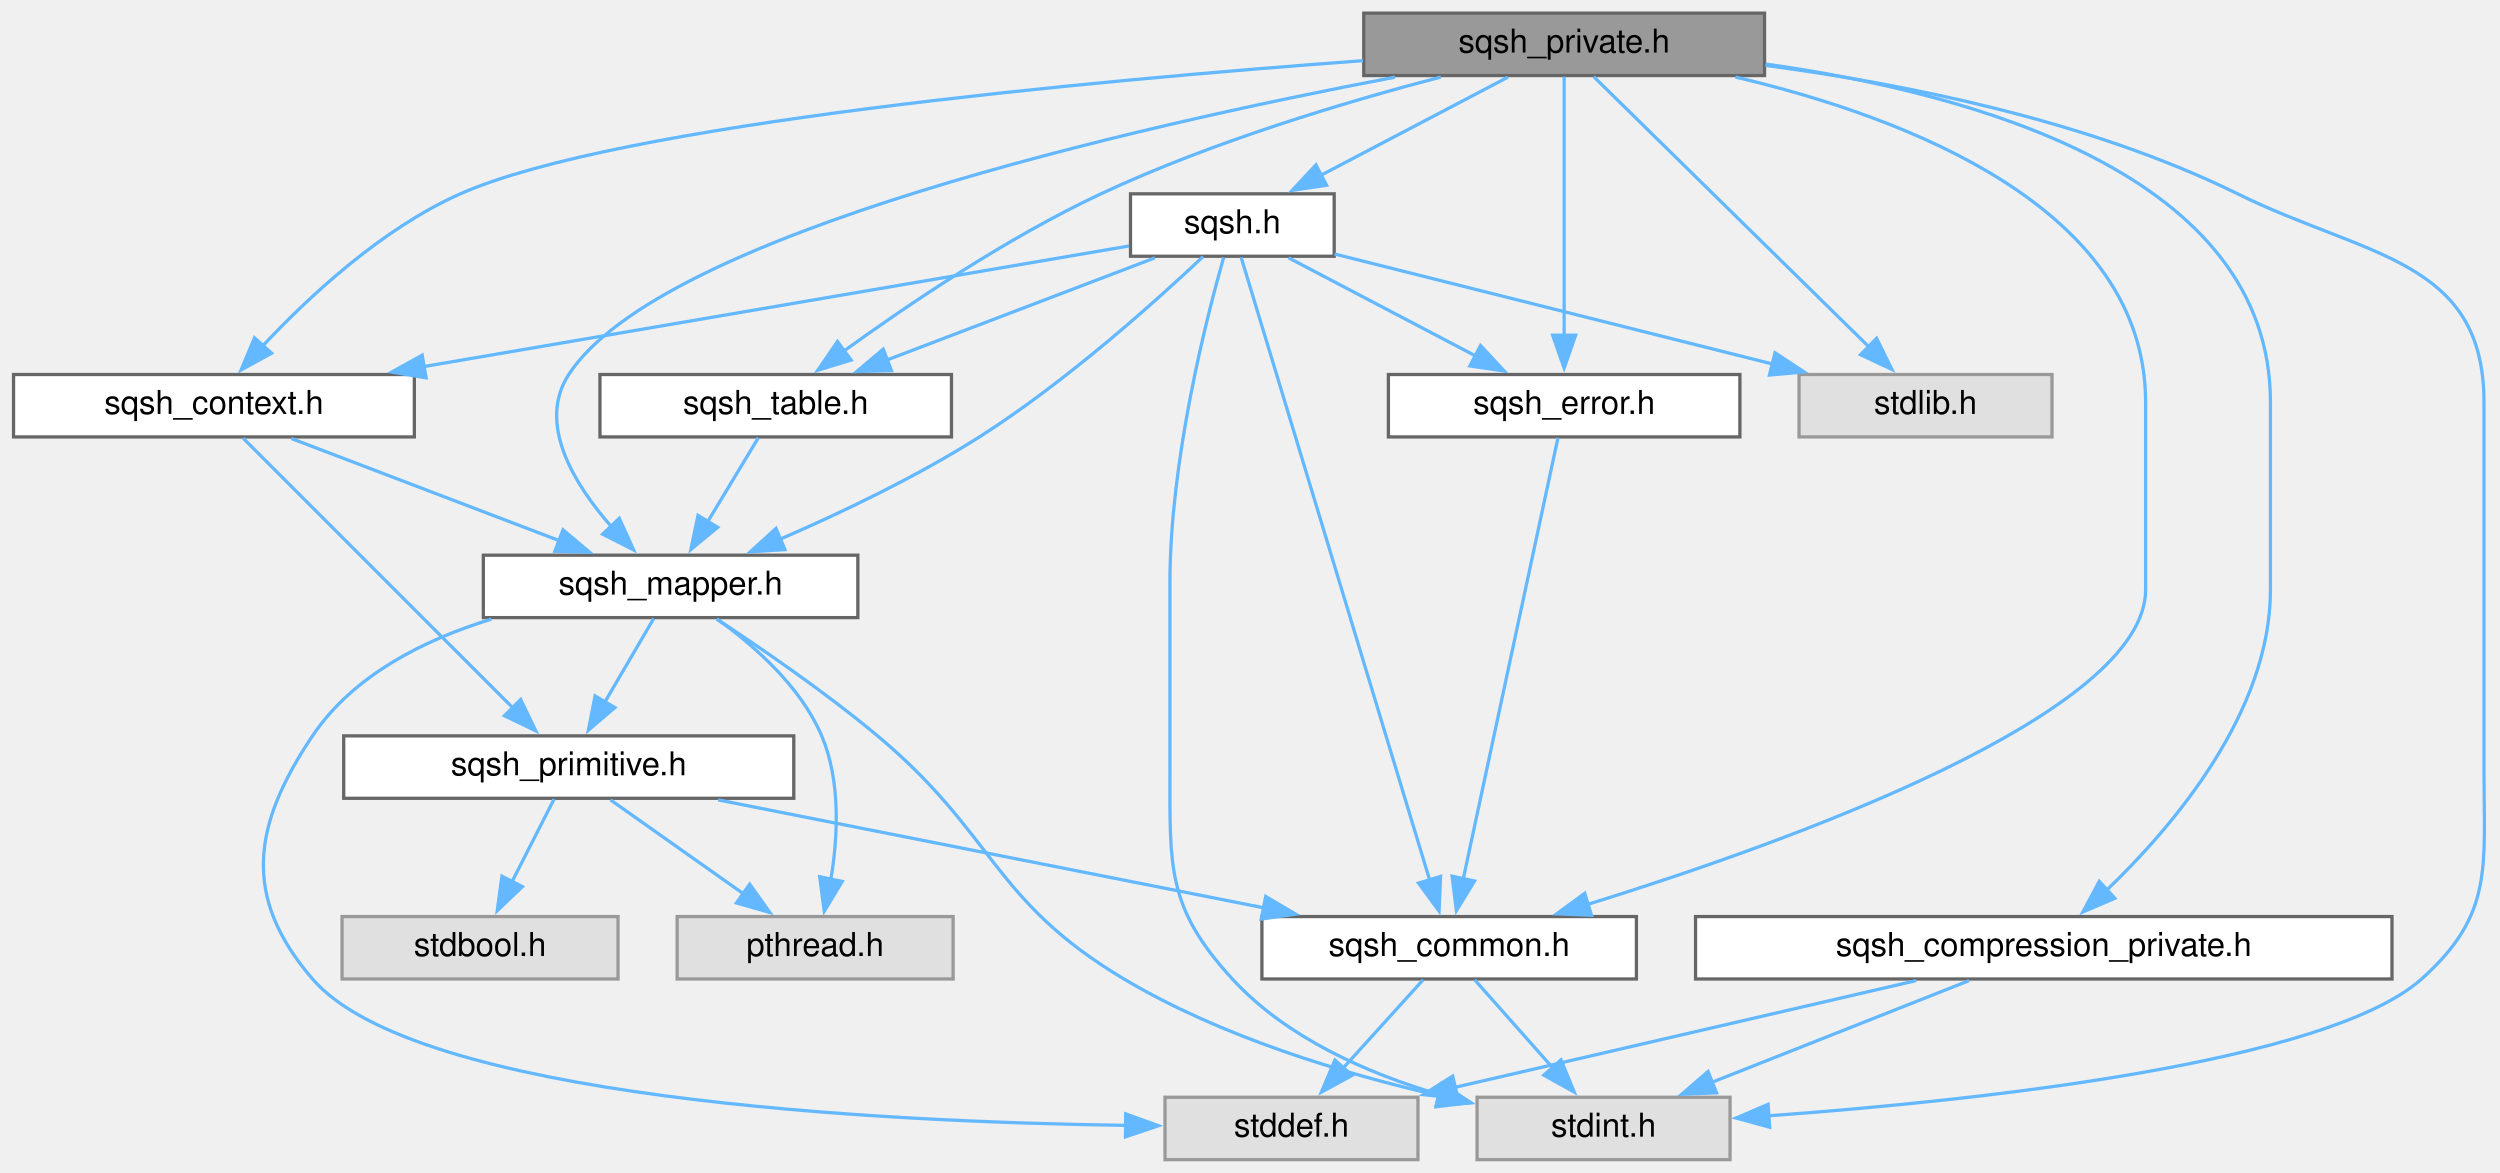
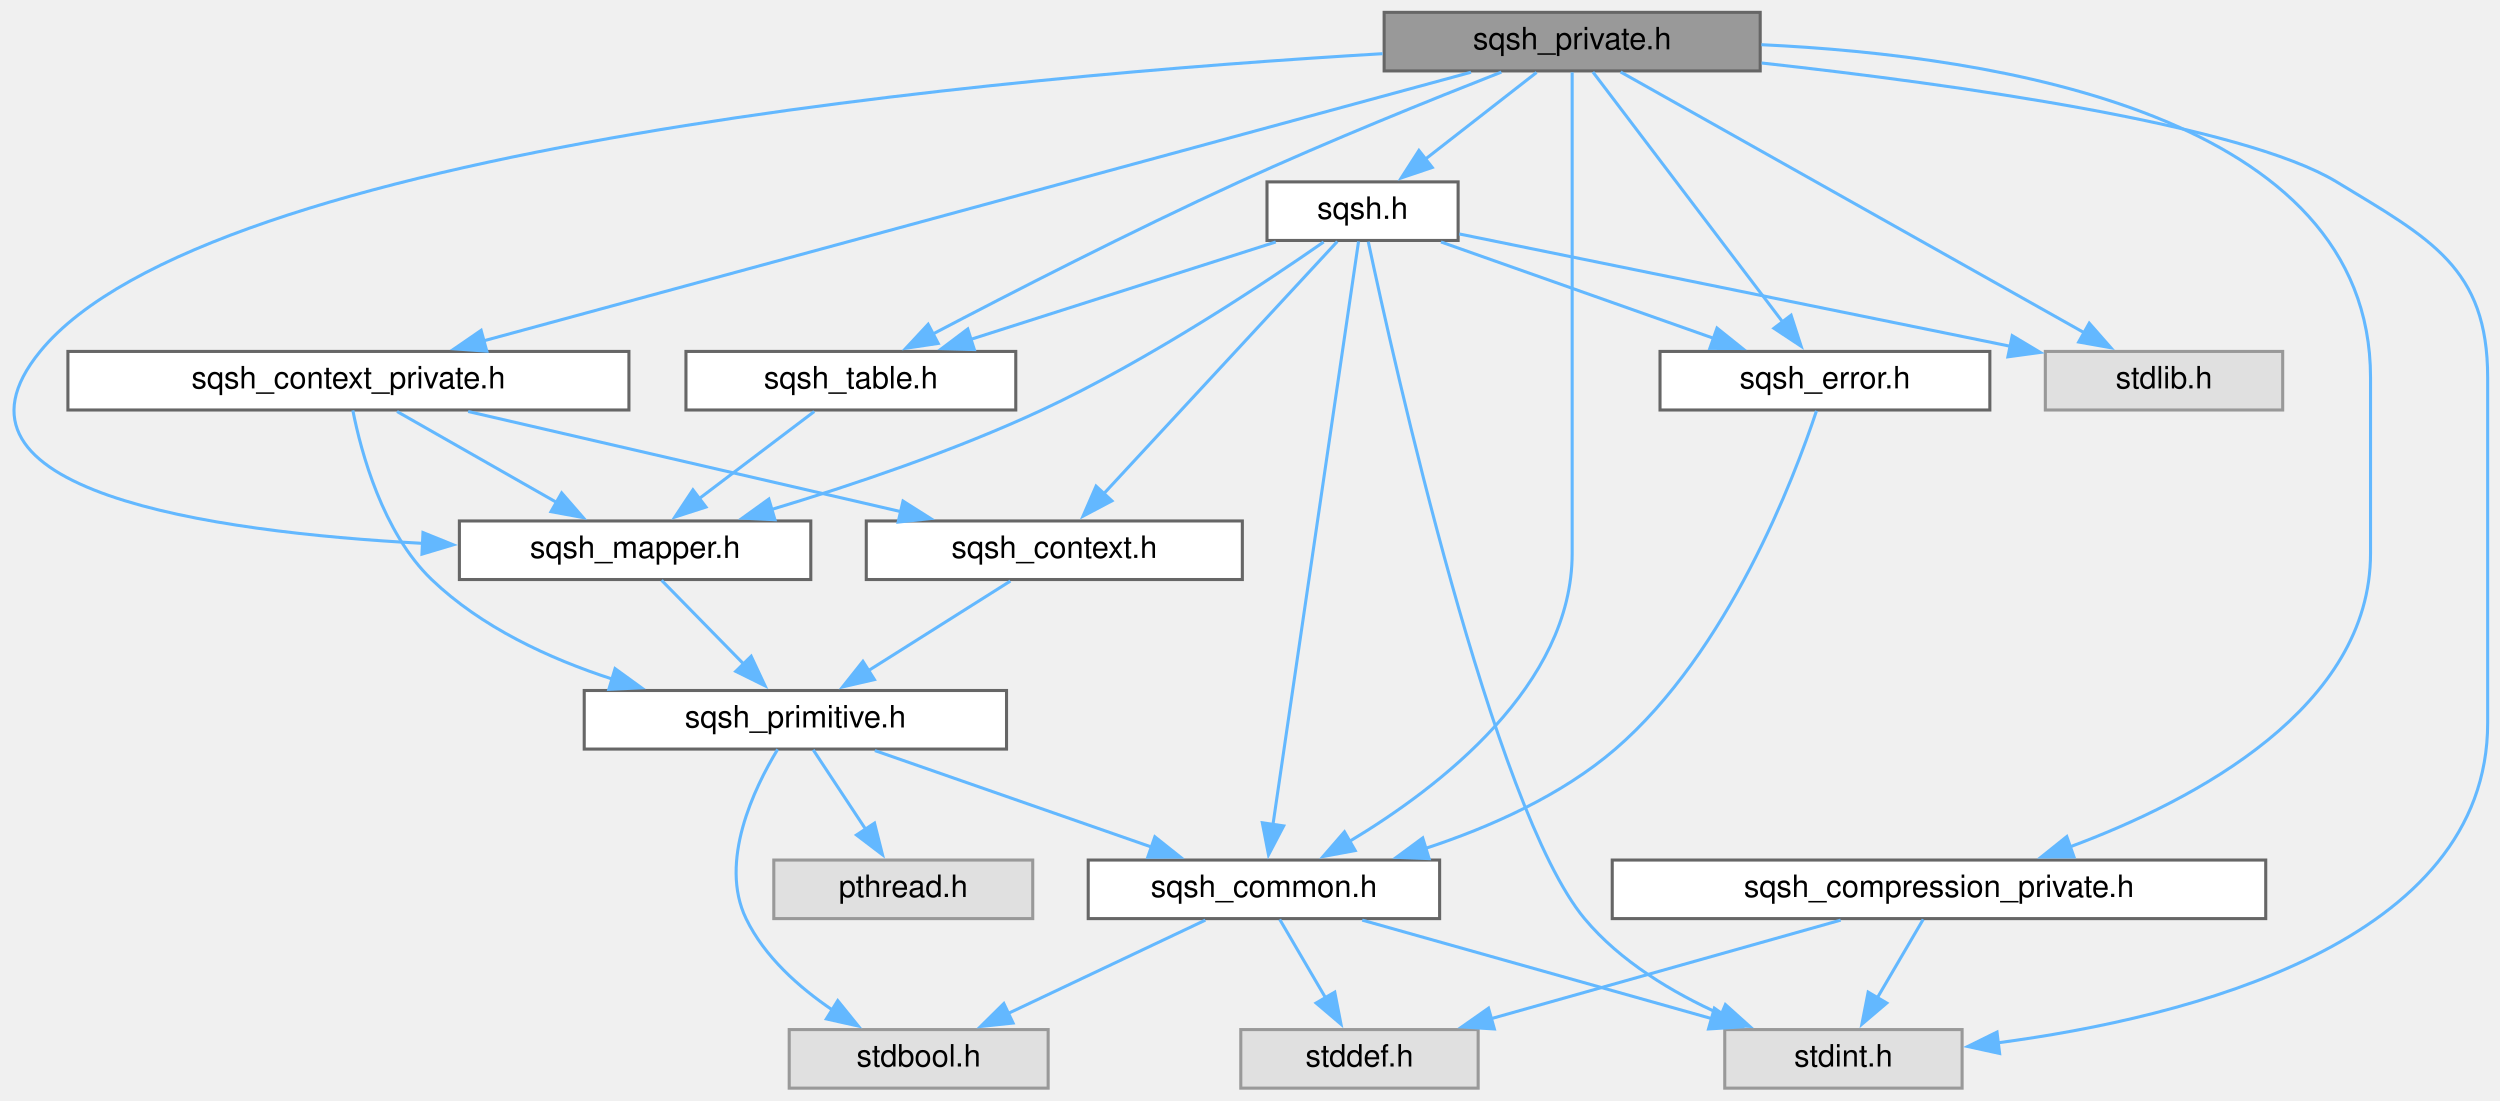
- <svg xmlns="http://www.w3.org/2000/svg" xmlns:xlink="http://www.w3.org/1999/xlink" width="761pt" height="357pt" viewBox="0.00 0.00 760.75 357.00">
+ <svg xmlns="http://www.w3.org/2000/svg" xmlns:xlink="http://www.w3.org/1999/xlink" width="811pt" height="357pt" viewBox="0.00 0.00 811.03 357.00">
  <g id="graph0" class="graph" transform="scale(1 1) rotate(0) translate(4 353)">
    <g id="node1" class="node">
      <g id="a_node1">
        <a xlink:title=" ">
-           <polygon fill="#999999" stroke="#666666" points="533,-349 411,-349 411,-330 533,-330 533,-349" />
-           <text text-anchor="middle" x="472" y="-337" font-family="Helvetica,sans-Serif" font-size="10.00">sqsh_private.h</text>
+           <polygon fill="#999999" stroke="#666666" points="567.03,-349 445.03,-349 445.03,-330 567.03,-330 567.03,-349" />
+           <text text-anchor="middle" x="506.03" y="-337" font-family="Helvetica,sans-Serif" font-size="10.00">sqsh_private.h</text>
        </a>
      </g>
    </g>
    <g id="node2" class="node">
      <g id="a_node2">
        <a xlink:href="sqsh__common_8h.html" target="_top" xlink:title=" ">
-           <polygon fill="white" stroke="#666666" points="494,-74 380,-74 380,-55 494,-55 494,-74" />
-           <text text-anchor="middle" x="437" y="-62" font-family="Helvetica,sans-Serif" font-size="10.00">sqsh_common.h</text>
+           <polygon fill="white" stroke="#666666" points="463.03,-74 349.03,-74 349.03,-55 463.03,-55 463.03,-74" />
+           <text text-anchor="middle" x="406.03" y="-62" font-family="Helvetica,sans-Serif" font-size="10.00">sqsh_common.h</text>
        </a>
      </g>
    </g>
    <g id="edge1" class="edge">
-       <path fill="none" stroke="#63b8ff" d="M524.15,-329.55C576.36,-317.26 649,-289.54 649,-230.5 649,-230.5 649,-230.5 649,-173.5 649,-135.78 541.1,-96.91 479.26,-77.73" />
-       <polygon fill="#63b8ff" stroke="#63b8ff" points="480.32,-74.4 469.73,-74.83 478.27,-81.09 480.32,-74.4" />
+       <path fill="none" stroke="#63b8ff" d="M506.03,-329.54C506.03,-311.03 506.03,-267.25 506.03,-230.5 506.03,-230.5 506.03,-230.5 506.03,-173.5 506.03,-130.76 463.33,-97.76 433.74,-80.02" />
+       <polygon fill="#63b8ff" stroke="#63b8ff" points="435.64,-77.08 425.22,-75.15 432.16,-83.15 435.64,-77.08" />
+     </g>
+     <g id="node5" class="node">
+       <g id="a_node5">
+         <a xlink:title=" ">
+           <polygon fill="#e0e0e0" stroke="#999999" points="632.53,-19 555.53,-19 555.53,0 632.53,0 632.53,-19" />
+           <text text-anchor="middle" x="594.03" y="-7" font-family="Helvetica,sans-Serif" font-size="10.00">stdint.h</text>
+         </a>
+       </g>
+     </g>
+     <g id="edge30" class="edge">
+       <path fill="none" stroke="#63b8ff" d="M567.5,-332.57C630.49,-325.6 723.41,-312.58 754.03,-294 784.5,-275.5 803.03,-266.15 803.03,-230.5 803.03,-230.5 803.03,-230.5 803.03,-118.5 803.03,-47.18 705.77,-22.9 643.95,-14.68" />
+       <polygon fill="#63b8ff" stroke="#63b8ff" points="644.7,-11.25 634.35,-13.51 643.85,-18.19 644.7,-11.25" />
+     </g>
+     <g id="node6" class="node">
+       <g id="a_node6">
+         <a xlink:href="sqsh__compression__private_8h.html" target="_top" xlink:title=" ">
+           <polygon fill="white" stroke="#666666" points="731.03,-74 519.03,-74 519.03,-55 731.03,-55 731.03,-74" />
+           <text text-anchor="middle" x="625.03" y="-62" font-family="Helvetica,sans-Serif" font-size="10.00">sqsh_compression_private.h</text>
+         </a>
+       </g>
+     </g>
+     <g id="edge5" class="edge">
+       <path fill="none" stroke="#63b8ff" d="M567.41,-338.51C644,-334.92 765.03,-315.76 765.03,-230.5 765.03,-230.5 765.03,-230.5 765.03,-173.5 765.03,-123.62 708.63,-93.55 667.43,-78.24" />
+       <polygon fill="#63b8ff" stroke="#63b8ff" points="668.82,-75.02 658.22,-74.99 666.49,-81.62 668.82,-75.02" />
+     </g>
+     <g id="node7" class="node">
+       <g id="a_node7">
+         <a xlink:href="sqsh__context__private_8h.html" target="_top" xlink:title=" ">
+           <polygon fill="white" stroke="#666666" points="200.03,-239 18.03,-239 18.03,-220 200.03,-220 200.03,-239" />
+           <text text-anchor="middle" x="109.03" y="-227" font-family="Helvetica,sans-Serif" font-size="10.00">sqsh_context_private.h</text>
+         </a>
+       </g>
+     </g>
+     <g id="edge8" class="edge">
+       <path fill="none" stroke="#63b8ff" d="M473.2,-329.57C401.88,-310.17 232.74,-264.15 152.59,-242.35" />
+       <polygon fill="#63b8ff" stroke="#63b8ff" points="153.92,-239.09 143.35,-239.84 152.08,-245.84 153.92,-239.09" />
+     </g>
+     <g id="node11" class="node">
+       <g id="a_node11">
+         <a xlink:href="sqsh__mapper_8h.html" target="_top" xlink:title=" ">
+           <polygon fill="white" stroke="#666666" points="259.03,-184 145.03,-184 145.03,-165 259.03,-165 259.03,-184" />
+           <text text-anchor="middle" x="202.03" y="-172" font-family="Helvetica,sans-Serif" font-size="10.00">sqsh_mapper.h</text>
+         </a>
+       </g>
+     </g>
+     <g id="edge19" class="edge">
+       <path fill="none" stroke="#63b8ff" d="M444.53,-335.59C323.94,-328.45 63.4,-305.51 9.03,-239 -27.98,-193.73 63.87,-180.46 133.21,-176.73" />
+       <polygon fill="#63b8ff" stroke="#63b8ff" points="133.22,-180.24 143.04,-176.27 132.89,-173.24 133.22,-180.24" />
+     </g>
+     <g id="node12" class="node">
+       <g id="a_node12">
+         <a xlink:href="sqsh__error_8h.html" target="_top" xlink:title=" ">
+           <polygon fill="white" stroke="#666666" points="641.53,-239 534.53,-239 534.53,-220 641.53,-220 641.53,-239" />
+           <text text-anchor="middle" x="588.03" y="-227" font-family="Helvetica,sans-Serif" font-size="10.00">sqsh_error.h</text>
+         </a>
+       </g>
+     </g>
+     <g id="edge17" class="edge">
+       <path fill="none" stroke="#63b8ff" d="M512.74,-329.66C526.19,-311.94 556.7,-271.77 574.47,-248.35" />
+       <polygon fill="#63b8ff" stroke="#63b8ff" points="577.05,-250.75 580.31,-240.67 571.48,-246.51 577.05,-250.75" />
+     </g>
+     <g id="node13" class="node">
+       <g id="a_node13">
+         <a xlink:href="sqsh__table_8h.html" target="_top" xlink:title=" ">
+           <polygon fill="white" stroke="#666666" points="325.53,-239 218.53,-239 218.53,-220 325.53,-220 325.53,-239" />
+           <text text-anchor="middle" x="272.03" y="-227" font-family="Helvetica,sans-Serif" font-size="10.00">sqsh_table.h</text>
+         </a>
+       </g>
+     </g>
+     <g id="edge20" class="edge">
+       <path fill="none" stroke="#63b8ff" d="M483.06,-329.62C461.04,-320.98 426.98,-307.24 398.03,-294 363.14,-278.05 323.77,-257.85 298.47,-244.57" />
+       <polygon fill="#63b8ff" stroke="#63b8ff" points="300.36,-241.6 289.88,-240.04 297.1,-247.8 300.36,-241.6" />
+     </g>
+     <g id="node14" class="node">
+       <g id="a_node14">
+         <a xlink:href="sqsh_8h.html" target="_top" xlink:title=" ">
+           <polygon fill="white" stroke="#666666" points="469.03,-294 407.03,-294 407.03,-275 469.03,-275 469.03,-294" />
+           <text text-anchor="middle" x="438.03" y="-282" font-family="Helvetica,sans-Serif" font-size="10.00">sqsh.h</text>
+         </a>
+       </g>
+     </g>
+     <g id="edge22" class="edge">
+       <path fill="none" stroke="#63b8ff" d="M494.49,-329.51C484.57,-321.77 470.02,-310.43 458.17,-301.2" />
+       <polygon fill="#63b8ff" stroke="#63b8ff" points="460.63,-298.68 450.59,-295.29 456.32,-304.2 460.63,-298.68" />
+     </g>
+     <g id="node15" class="node">
+       <g id="a_node15">
+         <a xlink:title=" ">
+           <polygon fill="#e0e0e0" stroke="#999999" points="736.53,-239 659.53,-239 659.53,-220 736.53,-220 736.53,-239" />
+           <text text-anchor="middle" x="698.03" y="-227" font-family="Helvetica,sans-Serif" font-size="10.00">stdlib.h</text>
+         </a>
+       </g>
+     </g>
+     <g id="edge31" class="edge">
+       <path fill="none" stroke="#63b8ff" d="M521.74,-329.66C554.79,-311.07 631.78,-267.77 672.2,-245.03" />
+       <polygon fill="#63b8ff" stroke="#63b8ff" points="673.78,-248.16 680.78,-240.2 670.35,-242.05 673.78,-248.16" />
+     </g>
+     <g id="node3" class="node">
+       <g id="a_node3">
+         <a xlink:title=" ">
+           <polygon fill="#e0e0e0" stroke="#999999" points="336.03,-19 252.03,-19 252.03,0 336.03,0 336.03,-19" />
+           <text text-anchor="middle" x="294.03" y="-7" font-family="Helvetica,sans-Serif" font-size="10.00">stdbool.h</text>
+         </a>
+       </g>
+     </g>
+     <g id="edge2" class="edge">
+       <path fill="none" stroke="#63b8ff" d="M387.03,-54.51C369.47,-46.2 343.11,-33.73 322.94,-24.18" />
+       <polygon fill="#63b8ff" stroke="#63b8ff" points="324.65,-21.12 314.12,-20.01 321.66,-27.45 324.65,-21.12" />
    </g>
    <g id="node4" class="node">
      <g id="a_node4">
        <a xlink:title=" ">
-           <polygon fill="#e0e0e0" stroke="#999999" points="522.5,-19 445.5,-19 445.5,0 522.5,0 522.5,-19" />
-           <text text-anchor="middle" x="484" y="-7" font-family="Helvetica,sans-Serif" font-size="10.00">stdint.h</text>
-         </a>
-       </g>
-     </g>
-     <g id="edge30" class="edge">
-       <path fill="none" stroke="#63b8ff" d="M533.33,-333.08C575.47,-327.5 631.76,-316.31 677,-294 716.17,-274.68 752,-274.18 752,-230.5 752,-230.5 752,-230.5 752,-118.5 752,-89.04 754.98,-74.61 733,-55 704.31,-29.41 598.37,-18 534.29,-13.36" />
-       <polygon fill="#63b8ff" stroke="#63b8ff" points="534.56,-9.87 524.34,-12.67 534.08,-16.85 534.56,-9.87" />
-     </g>
-     <g id="node5" class="node">
-       <g id="a_node5">
-         <a xlink:href="sqsh__compression__private_8h.html" target="_top" xlink:title=" ">
-           <polygon fill="white" stroke="#666666" points="724,-74 512,-74 512,-55 724,-55 724,-74" />
-           <text text-anchor="middle" x="618" y="-62" font-family="Helvetica,sans-Serif" font-size="10.00">sqsh_compression_private.h</text>
-         </a>
-       </g>
+           <polygon fill="#e0e0e0" stroke="#999999" points="475.53,-19 398.53,-19 398.53,0 475.53,0 475.53,-19" />
+           <text text-anchor="middle" x="437.03" y="-7" font-family="Helvetica,sans-Serif" font-size="10.00">stddef.h</text>
+         </a>
+       </g>
+     </g>
+     <g id="edge3" class="edge">
+       <path fill="none" stroke="#63b8ff" d="M411.15,-54.75C415.21,-47.81 421.02,-37.86 426.11,-29.16" />
+       <polygon fill="#63b8ff" stroke="#63b8ff" points="429.01,-31.15 431.03,-20.75 422.96,-27.61 429.01,-31.15" />
    </g>
    <g id="edge4" class="edge">
-       <path fill="none" stroke="#63b8ff" d="M533.32,-333.51C596.87,-324.59 687,-299.74 687,-230.5 687,-230.5 687,-230.5 687,-173.5 687,-136.29 657.55,-101.6 637.13,-82.02" />
-       <polygon fill="#63b8ff" stroke="#63b8ff" points="639.63,-79.57 629.9,-75.39 634.9,-84.73 639.63,-79.57" />
-     </g>
-     <g id="node6" class="node">
-       <g id="a_node6">
-         <a xlink:href="sqsh__context_8h.html" target="_top" xlink:title=" ">
-           <polygon fill="white" stroke="#666666" points="122,-239 0,-239 0,-220 122,-220 122,-239" />
-           <text text-anchor="middle" x="61" y="-227" font-family="Helvetica,sans-Serif" font-size="10.00">sqsh_context.h</text>
-         </a>
-       </g>
+       <path fill="none" stroke="#63b8ff" d="M437.92,-54.51C469.21,-45.69 517.12,-32.18 551.61,-22.46" />
+       <polygon fill="#63b8ff" stroke="#63b8ff" points="552.16,-25.94 560.84,-19.86 550.26,-19.2 552.16,-25.94" />
+     </g>
+     <g id="edge6" class="edge">
+       <path fill="none" stroke="#63b8ff" d="M593.14,-54.51C561.85,-45.69 513.94,-32.18 479.45,-22.46" />
+       <polygon fill="#63b8ff" stroke="#63b8ff" points="480.79,-19.2 470.22,-19.86 478.89,-25.94 480.79,-19.2" />
    </g>
    <g id="edge7" class="edge">
-       <path fill="none" stroke="#63b8ff" d="M410.77,-334.53C327.62,-328.44 183.88,-315.22 136,-294 111.97,-283.35 89.71,-262.53 75.78,-247.63" />
-       <polygon fill="#63b8ff" stroke="#63b8ff" points="78.55,-245.48 69.26,-240.39 73.35,-250.16 78.55,-245.48" />
-     </g>
-     <g id="node7" class="node">
-       <g id="a_node7">
-         <a xlink:href="sqsh__mapper_8h.html" target="_top" xlink:title=" ">
-           <polygon fill="white" stroke="#666666" points="257,-184 143,-184 143,-165 257,-165 257,-184" />
-           <text text-anchor="middle" x="200" y="-172" font-family="Helvetica,sans-Serif" font-size="10.00">sqsh_mapper.h</text>
-         </a>
-       </g>
-     </g>
-     <g id="edge19" class="edge">
-       <path fill="none" stroke="#63b8ff" d="M420.49,-329.51C341.55,-314.51 196.81,-281.76 169,-239 159.33,-224.13 170.48,-205.79 182.01,-192.65" />
-       <polygon fill="#63b8ff" stroke="#63b8ff" points="184.38,-195.24 188.76,-185.59 179.32,-190.4 184.38,-195.24" />
-     </g>
-     <g id="node11" class="node">
-       <g id="a_node11">
-         <a xlink:href="sqsh__error_8h.html" target="_top" xlink:title=" ">
-           <polygon fill="white" stroke="#666666" points="525.5,-239 418.5,-239 418.5,-220 525.5,-220 525.5,-239" />
-           <text text-anchor="middle" x="472" y="-227" font-family="Helvetica,sans-Serif" font-size="10.00">sqsh_error.h</text>
-         </a>
-       </g>
-     </g>
-     <g id="edge17" class="edge">
-       <path fill="none" stroke="#63b8ff" d="M472,-329.66C472,-312.57 472,-274.61 472,-250.92" />
-       <polygon fill="#63b8ff" stroke="#63b8ff" points="475.5,-250.97 472,-240.97 468.5,-250.97 475.5,-250.97" />
-     </g>
-     <g id="node12" class="node">
-       <g id="a_node12">
-         <a xlink:href="sqsh__table_8h.html" target="_top" xlink:title=" ">
-           <polygon fill="white" stroke="#666666" points="285.5,-239 178.5,-239 178.5,-220 285.5,-220 285.5,-239" />
-           <text text-anchor="middle" x="232" y="-227" font-family="Helvetica,sans-Serif" font-size="10.00">sqsh_table.h</text>
-         </a>
-       </g>
-     </g>
-     <g id="edge20" class="edge">
-       <path fill="none" stroke="#63b8ff" d="M434.47,-329.56C405.47,-321.97 364.71,-309.79 331,-294 302.34,-280.58 272.1,-260.13 252.69,-246.09" />
-       <polygon fill="#63b8ff" stroke="#63b8ff" points="254.95,-243.4 244.82,-240.3 250.8,-249.04 254.95,-243.4" />
-     </g>
-     <g id="node13" class="node">
-       <g id="a_node13">
-         <a xlink:href="sqsh_8h.html" target="_top" xlink:title=" ">
-           <polygon fill="white" stroke="#666666" points="402,-294 340,-294 340,-275 402,-275 402,-294" />
-           <text text-anchor="middle" x="371" y="-282" font-family="Helvetica,sans-Serif" font-size="10.00">sqsh.h</text>
-         </a>
-       </g>
-     </g>
-     <g id="edge22" class="edge">
-       <path fill="none" stroke="#63b8ff" d="M454.87,-329.51C439.25,-321.31 415.92,-309.07 397.83,-299.58" />
-       <polygon fill="#63b8ff" stroke="#63b8ff" points="399.7,-296.61 389.22,-295.06 396.45,-302.81 399.7,-296.61" />
-     </g>
-     <g id="node14" class="node">
-       <g id="a_node14">
-         <a xlink:title=" ">
-           <polygon fill="#e0e0e0" stroke="#999999" points="620.5,-239 543.5,-239 543.5,-220 620.5,-220 620.5,-239" />
-           <text text-anchor="middle" x="582" y="-227" font-family="Helvetica,sans-Serif" font-size="10.00">stdlib.h</text>
-         </a>
-       </g>
-     </g>
-     <g id="edge31" class="edge">
-       <path fill="none" stroke="#63b8ff" d="M481,-329.66C499.29,-311.7 541.07,-270.69 564.76,-247.42" />
-       <polygon fill="#63b8ff" stroke="#63b8ff" points="567.11,-250.02 571.79,-240.52 562.21,-245.03 567.11,-250.02" />
-     </g>
-     <g id="node3" class="node">
-       <g id="a_node3">
-         <a xlink:title=" ">
-           <polygon fill="#e0e0e0" stroke="#999999" points="427.5,-19 350.5,-19 350.5,0 427.5,0 427.5,-19" />
-           <text text-anchor="middle" x="389" y="-7" font-family="Helvetica,sans-Serif" font-size="10.00">stddef.h</text>
-         </a>
-       </g>
-     </g>
-     <g id="edge2" class="edge">
-       <path fill="none" stroke="#63b8ff" d="M429.07,-54.75C422.44,-47.43 412.78,-36.76 404.61,-27.74" />
-       <polygon fill="#63b8ff" stroke="#63b8ff" points="407.42,-25.63 398.11,-20.56 402.23,-30.33 407.42,-25.63" />
-     </g>
-     <g id="edge3" class="edge">
-       <path fill="none" stroke="#63b8ff" d="M444.76,-54.75C451.19,-47.5 460.51,-36.98 468.46,-28.02" />
-       <polygon fill="#63b8ff" stroke="#63b8ff" points="471.05,-30.38 475.07,-20.57 465.81,-25.73 471.05,-30.38" />
-     </g>
-     <g id="edge5" class="edge">
-       <path fill="none" stroke="#63b8ff" d="M579.15,-54.51C540.46,-45.55 480.91,-31.77 438.78,-22.02" />
-       <polygon fill="#63b8ff" stroke="#63b8ff" points="439.66,-18.63 429.13,-19.79 438.08,-25.45 439.66,-18.63" />
-     </g>
-     <g id="edge6" class="edge">
-       <path fill="none" stroke="#63b8ff" d="M595.27,-54.51C573.77,-46.01 541.27,-33.15 516.93,-23.53" />
-       <polygon fill="#63b8ff" stroke="#63b8ff" points="518.39,-20.34 507.8,-19.91 515.81,-26.85 518.39,-20.34" />
-     </g>
-     <g id="edge8" class="edge">
-       <path fill="none" stroke="#63b8ff" d="M84.58,-219.51C106.98,-210.97 140.9,-198.03 166.18,-188.4" />
-       <polygon fill="#63b8ff" stroke="#63b8ff" points="167.26,-191.73 175.35,-184.9 164.76,-185.19 167.26,-191.73" />
+       <path fill="none" stroke="#63b8ff" d="M619.91,-54.75C615.85,-47.81 610.03,-37.86 604.94,-29.16" />
+       <polygon fill="#63b8ff" stroke="#63b8ff" points="608.09,-27.61 600.02,-20.75 602.05,-31.15 608.09,-27.61" />
    </g>
    <g id="node8" class="node">
      <g id="a_node8">
-         <a xlink:href="sqsh__primitive_8h.html" target="_top" xlink:title=" ">
-           <polygon fill="white" stroke="#666666" points="237.5,-129 100.5,-129 100.5,-110 237.5,-110 237.5,-129" />
-           <text text-anchor="middle" x="169" y="-117" font-family="Helvetica,sans-Serif" font-size="10.00">sqsh_primitive.h</text>
-         </a>
-       </g>
-     </g>
-     <g id="edge16" class="edge">
-       <path fill="none" stroke="#63b8ff" d="M69.84,-219.66C87.8,-201.7 128.81,-160.69 152.08,-137.42" />
-       <polygon fill="#63b8ff" stroke="#63b8ff" points="154.37,-140.08 158.97,-130.53 149.42,-135.13 154.37,-140.08" />
-     </g>
-     <g id="edge14" class="edge">
-       <path fill="none" stroke="#63b8ff" d="M145.46,-164.54C124.83,-158.21 103.37,-147.41 91,-129 72.66,-101.7 69.53,-79.91 91,-55 122.38,-18.58 262.34,-11.52 338.77,-10.43" />
-       <polygon fill="#63b8ff" stroke="#63b8ff" points="338.54,-13.93 348.5,-10.33 338.46,-6.94 338.54,-13.93" />
-     </g>
-     <g id="edge15" class="edge">
-       <path fill="none" stroke="#63b8ff" d="M214,-164.57C227.09,-156 246.98,-142.41 263,-129 298.91,-98.95 297.77,-78.97 338,-55 367.57,-37.38 404.73,-26.19 434.15,-19.43" />
-       <polygon fill="#63b8ff" stroke="#63b8ff" points="434.52,-22.93 443.54,-17.38 433.03,-16.09 434.52,-22.93" />
+         <a xlink:href="sqsh__context_8h.html" target="_top" xlink:title=" ">
+           <polygon fill="white" stroke="#666666" points="399.03,-184 277.03,-184 277.03,-165 399.03,-165 399.03,-184" />
+           <text text-anchor="middle" x="338.03" y="-172" font-family="Helvetica,sans-Serif" font-size="10.00">sqsh_context.h</text>
+         </a>
+       </g>
    </g>
    <g id="edge9" class="edge">
-       <path fill="none" stroke="#63b8ff" d="M194.88,-164.75C190.82,-157.81 185.01,-147.86 179.91,-139.16" />
-       <polygon fill="#63b8ff" stroke="#63b8ff" points="183.06,-137.61 174.99,-130.75 177.02,-141.15 183.06,-137.61" />
+       <path fill="none" stroke="#63b8ff" d="M147.87,-219.51C186.57,-210.55 246.12,-196.77 288.25,-187.02" />
+       <polygon fill="#63b8ff" stroke="#63b8ff" points="288.95,-190.45 297.9,-184.79 287.37,-183.63 288.95,-190.45" />
    </g>
    <g id="node9" class="node">
      <g id="a_node9">
-         <a xlink:title=" ">
-           <polygon fill="#e0e0e0" stroke="#999999" points="286,-74 202,-74 202,-55 286,-55 286,-74" />
-           <text text-anchor="middle" x="244" y="-62" font-family="Helvetica,sans-Serif" font-size="10.00">pthread.h</text>
-         </a>
-       </g>
+         <a xlink:href="sqsh__primitive_8h.html" target="_top" xlink:title=" ">
+           <polygon fill="white" stroke="#666666" points="322.53,-129 185.53,-129 185.53,-110 322.53,-110 322.53,-129" />
+           <text text-anchor="middle" x="254.03" y="-117" font-family="Helvetica,sans-Serif" font-size="10.00">sqsh_primitive.h</text>
+         </a>
+       </g>
+     </g>
+     <g id="edge16" class="edge">
+       <path fill="none" stroke="#63b8ff" d="M110.46,-219.88C113.13,-206.39 120.12,-180.26 136.03,-165 152.1,-149.58 174.03,-139.39 194.62,-132.71" />
+       <polygon fill="#63b8ff" stroke="#63b8ff" points="195.53,-136.09 204.11,-129.87 193.52,-129.38 195.53,-136.09" />
+     </g>
+     <g id="edge14" class="edge">
+       <path fill="none" stroke="#63b8ff" d="M124.8,-219.51C139.05,-211.39 160.27,-199.3 176.86,-189.85" />
+       <polygon fill="#63b8ff" stroke="#63b8ff" points="178.21,-193.1 185.17,-185.11 174.75,-187.02 178.21,-193.1" />
+     </g>
+     <g id="edge10" class="edge">
+       <path fill="none" stroke="#63b8ff" d="M323.78,-164.51C311.15,-156.54 292.47,-144.75 277.62,-135.38" />
+       <polygon fill="#63b8ff" stroke="#63b8ff" points="279.67,-132.54 269.35,-130.17 275.94,-138.46 279.67,-132.54" />
+     </g>
+     <g id="edge11" class="edge">
+       <path fill="none" stroke="#63b8ff" d="M279.81,-109.51C304.45,-100.92 341.84,-87.88 369.54,-78.22" />
+       <polygon fill="#63b8ff" stroke="#63b8ff" points="370.65,-81.54 378.94,-74.94 368.35,-74.93 370.65,-81.54" />
    </g>
    <g id="edge13" class="edge">
-       <path fill="none" stroke="#63b8ff" d="M214.23,-164.51C225.21,-156.65 239.58,-144.14 246,-129 251.87,-115.15 250.92,-98.03 248.75,-85.06" />
-       <polygon fill="#63b8ff" stroke="#63b8ff" points="252.25,-84.69 246.78,-75.62 245.39,-86.12 252.25,-84.69" />
-     </g>
-     <g id="edge10" class="edge">
-       <path fill="none" stroke="#63b8ff" d="M214.46,-109.51C260.32,-100.44 331.22,-86.42 380.63,-76.65" />
-       <polygon fill="#63b8ff" stroke="#63b8ff" points="381.15,-80.11 390.28,-74.74 379.79,-73.25 381.15,-80.11" />
-     </g>
-     <g id="edge11" class="edge">
-       <path fill="none" stroke="#63b8ff" d="M181.72,-109.51C192.78,-101.7 209.04,-90.21 222.17,-80.93" />
-       <polygon fill="#63b8ff" stroke="#63b8ff" points="224.08,-83.86 230.23,-75.23 220.04,-78.14 224.08,-83.86" />
+       <path fill="none" stroke="#63b8ff" d="M248.28,-109.91C240.66,-97.34 229.13,-73.43 238.03,-55 243.98,-42.67 255.19,-32.71 266.03,-25.36" />
+       <polygon fill="#63b8ff" stroke="#63b8ff" points="267.77,-28.39 274.43,-20.15 264.08,-22.45 267.77,-28.39" />
    </g>
    <g id="node10" class="node">
      <g id="a_node10">
        <a xlink:title=" ">
-           <polygon fill="#e0e0e0" stroke="#999999" points="184,-74 100,-74 100,-55 184,-55 184,-74" />
-           <text text-anchor="middle" x="142" y="-62" font-family="Helvetica,sans-Serif" font-size="10.00">stdbool.h</text>
+           <polygon fill="#e0e0e0" stroke="#999999" points="331.03,-74 247.03,-74 247.03,-55 331.03,-55 331.03,-74" />
+           <text text-anchor="middle" x="289.03" y="-62" font-family="Helvetica,sans-Serif" font-size="10.00">pthread.h</text>
        </a>
      </g>
    </g>
    <g id="edge12" class="edge">
-       <path fill="none" stroke="#63b8ff" d="M164.54,-109.75C161.05,-102.88 156.05,-93.08 151.65,-84.45" />
-       <polygon fill="#63b8ff" stroke="#63b8ff" points="154.9,-83.11 147.24,-75.79 148.66,-86.29 154.9,-83.11" />
+       <path fill="none" stroke="#63b8ff" d="M259.81,-109.75C264.44,-102.73 271.1,-92.64 276.9,-83.87" />
+       <polygon fill="#63b8ff" stroke="#63b8ff" points="279.7,-85.98 282.29,-75.71 273.86,-82.12 279.7,-85.98" />
+     </g>
+     <g id="edge15" class="edge">
+       <path fill="none" stroke="#63b8ff" d="M210.62,-164.75C217.87,-157.35 228.48,-146.54 237.39,-137.45" />
+       <polygon fill="#63b8ff" stroke="#63b8ff" points="239.69,-140.11 244.19,-130.52 234.69,-135.21 239.69,-140.11" />
    </g>
    <g id="edge18" class="edge">
-       <path fill="none" stroke="#63b8ff" d="M470.12,-219.74C464.68,-194.42 448.86,-120.72 441.22,-85.16" />
-       <polygon fill="#63b8ff" stroke="#63b8ff" points="444.73,-84.83 439.21,-75.79 437.89,-86.3 444.73,-84.83" />
+       <path fill="none" stroke="#63b8ff" d="M585.29,-219.73C578.1,-198.08 556.69,-141.58 520.03,-110 502.56,-94.96 479.42,-84.67 458.56,-77.81" />
+       <polygon fill="#63b8ff" stroke="#63b8ff" points="459.61,-74.47 449.02,-74.88 457.55,-81.17 459.61,-74.47" />
    </g>
    <g id="edge21" class="edge">
-       <path fill="none" stroke="#63b8ff" d="M226.72,-219.75C222.53,-212.81 216.52,-202.86 211.27,-194.16" />
-       <polygon fill="#63b8ff" stroke="#63b8ff" points="214.35,-192.49 206.18,-185.74 208.35,-196.11 214.35,-192.49" />
+       <path fill="none" stroke="#63b8ff" d="M260.15,-219.51C249.94,-211.77 234.96,-200.43 222.76,-191.2" />
+       <polygon fill="#63b8ff" stroke="#63b8ff" points="225.02,-188.52 214.93,-185.27 220.79,-194.1 225.02,-188.52" />
    </g>
    <g id="edge23" class="edge">
-       <path fill="none" stroke="#63b8ff" d="M373.67,-274.68C383.41,-242.5 417.21,-130.86 431.04,-85.2" />
-       <polygon fill="#63b8ff" stroke="#63b8ff" points="434.38,-86.22 433.93,-75.64 427.68,-84.19 434.38,-86.22" />
+       <path fill="none" stroke="#63b8ff" d="M436.73,-274.68C432.02,-242.57 415.69,-131.33 408.96,-85.49" />
+       <polygon fill="#63b8ff" stroke="#63b8ff" points="412.44,-85.07 407.52,-75.68 405.51,-86.09 412.44,-85.07" />
    </g>
    <g id="edge28" class="edge">
-       <path fill="none" stroke="#63b8ff" d="M368.36,-274.63C363.14,-256.3 352,-212.81 352,-175.5 352,-175.5 352,-175.5 352,-118.5 352,-89.04 351.07,-76.69 371,-55 387.48,-37.07 412.08,-26.26 434.13,-19.8" />
-       <polygon fill="#63b8ff" stroke="#63b8ff" points="434.82,-23.24 443.58,-17.27 433.01,-16.47 434.82,-23.24" />
+       <path fill="none" stroke="#63b8ff" d="M439.88,-274.61C447.89,-236.92 480.42,-90.56 510.03,-55 521.61,-41.09 538.69,-30.93 554.43,-23.86" />
+       <polygon fill="#63b8ff" stroke="#63b8ff" points="555.74,-27.11 563.63,-20.03 553.05,-20.64 555.74,-27.11" />
    </g>
    <g id="edge24" class="edge">
-       <path fill="none" stroke="#63b8ff" d="M339.57,-278.13C289.37,-269.54 190.09,-252.57 124.63,-241.38" />
-       <polygon fill="#63b8ff" stroke="#63b8ff" points="125.57,-237.99 115.12,-239.75 124.39,-244.89 125.57,-237.99" />
+       <path fill="none" stroke="#63b8ff" d="M429.84,-274.66C413.29,-256.78 375.57,-216.05 353.98,-192.73" />
+       <polygon fill="#63b8ff" stroke="#63b8ff" points="356.72,-190.53 347.35,-185.57 351.58,-195.29 356.72,-190.53" />
    </g>
    <g id="edge26" class="edge">
-       <path fill="none" stroke="#63b8ff" d="M362.09,-274.89C348.31,-261.87 320.62,-236.91 294,-220 274.85,-207.84 251.86,-196.89 233.4,-188.9" />
-       <polygon fill="#63b8ff" stroke="#63b8ff" points="234.82,-185.7 224.25,-185.03 232.09,-192.15 234.82,-185.7" />
+       <path fill="none" stroke="#63b8ff" d="M425.41,-274.51C406.35,-261.23 368.73,-236.19 334.03,-220 305.65,-206.76 272.2,-195.52 246.08,-187.66" />
+       <polygon fill="#63b8ff" stroke="#63b8ff" points="247.4,-184.4 236.82,-184.92 245.42,-191.11 247.4,-184.4" />
    </g>
    <g id="edge25" class="edge">
-       <path fill="none" stroke="#63b8ff" d="M388.13,-274.51C403.75,-266.31 427.08,-254.07 445.17,-244.58" />
-       <polygon fill="#63b8ff" stroke="#63b8ff" points="446.55,-247.81 453.78,-240.06 443.3,-241.61 446.55,-247.81" />
+       <path fill="none" stroke="#63b8ff" d="M463.47,-274.51C487.79,-265.92 524.69,-252.88 552.02,-243.22" />
+       <polygon fill="#63b8ff" stroke="#63b8ff" points="553.02,-246.58 561.28,-239.95 550.69,-239.98 553.02,-246.58" />
    </g>
    <g id="edge27" class="edge">
-       <path fill="none" stroke="#63b8ff" d="M347.42,-274.51C325.02,-265.97 291.1,-253.03 265.82,-243.4" />
-       <polygon fill="#63b8ff" stroke="#63b8ff" points="267.24,-240.19 256.65,-239.9 264.74,-246.73 267.24,-240.19" />
+       <path fill="none" stroke="#63b8ff" d="M409.87,-274.51C382.6,-265.8 341.04,-252.53 310.68,-242.84" />
+       <polygon fill="#63b8ff" stroke="#63b8ff" points="312.08,-239.61 301.49,-239.91 309.95,-246.28 312.08,-239.61" />
    </g>
    <g id="edge29" class="edge">
-       <path fill="none" stroke="#63b8ff" d="M402.13,-275.68C437.34,-266.84 495.03,-252.35 535.56,-242.16" />
-       <polygon fill="#63b8ff" stroke="#63b8ff" points="536.19,-245.62 545.04,-239.78 534.49,-238.83 536.19,-245.62" />
+       <path fill="none" stroke="#63b8ff" d="M469.39,-277.11C513.81,-268.05 595.5,-251.4 648.25,-240.65" />
+       <polygon fill="#63b8ff" stroke="#63b8ff" points="648.79,-244.11 657.88,-238.68 647.39,-237.25 648.79,-244.11" />
    </g>
  </g>
</svg>
